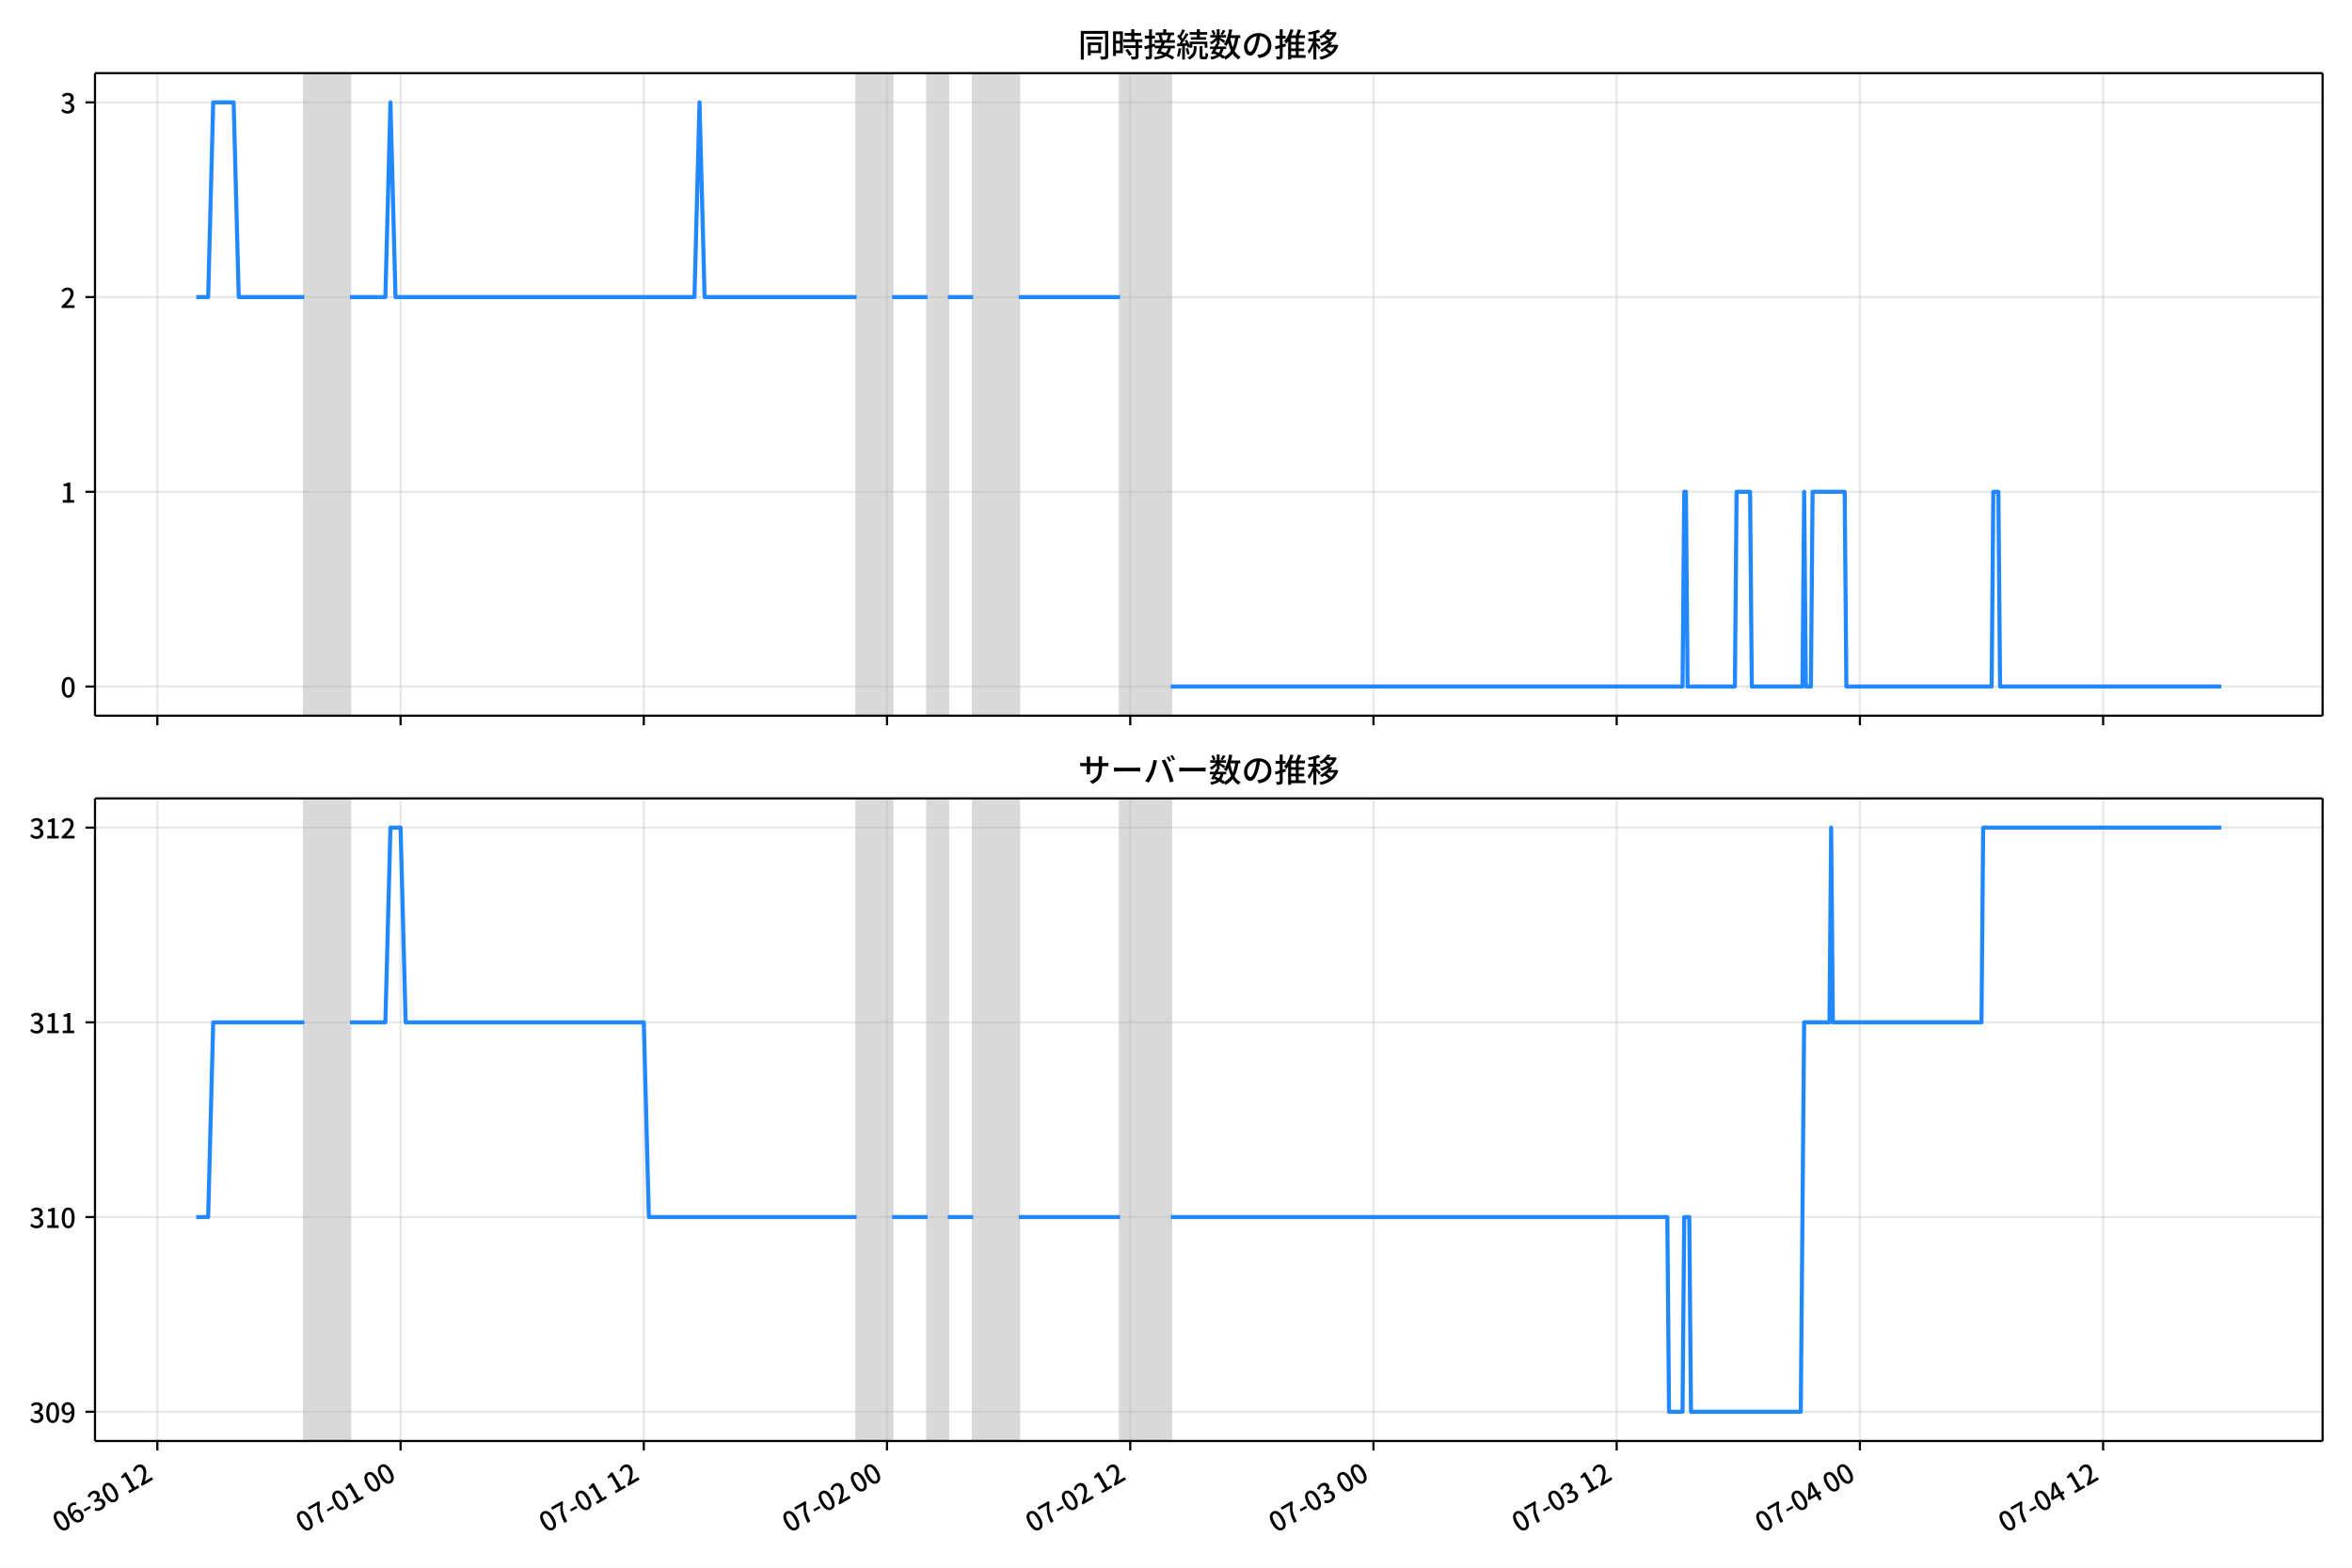
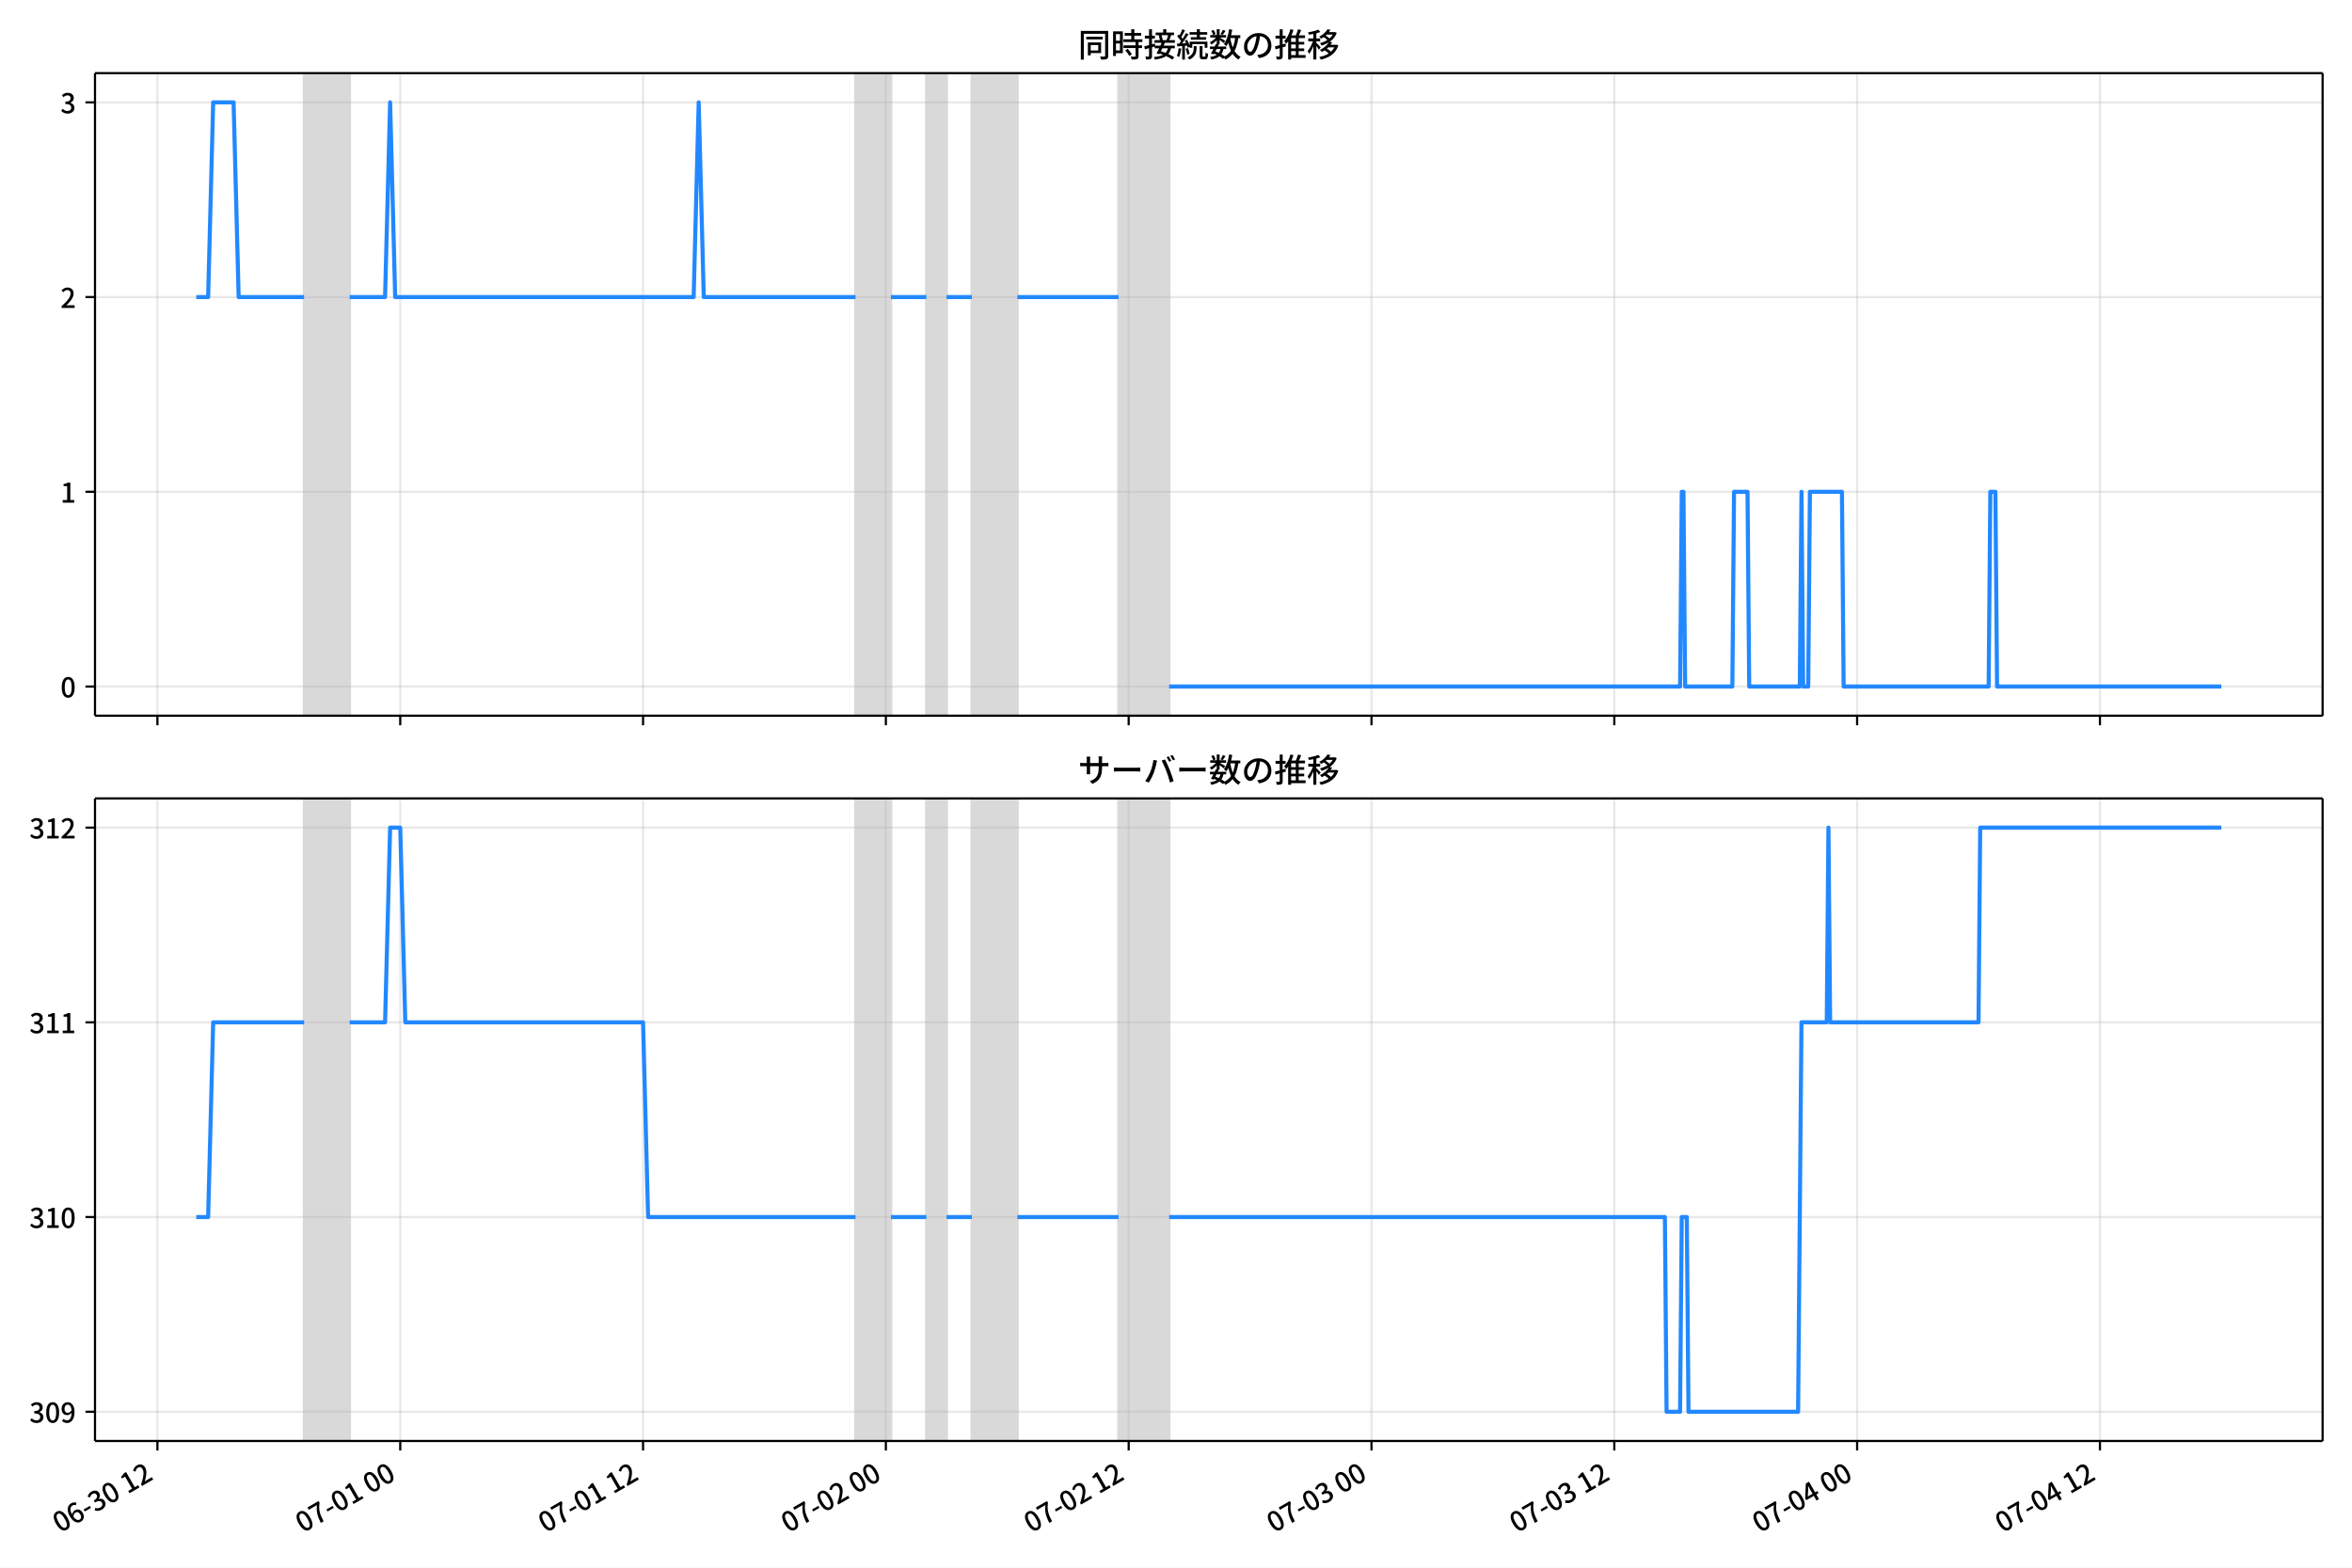
<svg xmlns="http://www.w3.org/2000/svg" xmlns:xlink="http://www.w3.org/1999/xlink" version="1.1" viewBox="0 0 864 576">
  <defs>
    <style type="text/css">*{stroke-linejoin: round; stroke-linecap: butt}</style>
  </defs>
  <g id="y">
    <g id="z">
      <path d="m0 576h864v-576h-864z" fill="#fff" />
    </g>
    <g id="aa">
      <g id="ab">
        <path d="m34.9 262.97h818.3v-236.09h-818.3z" fill="#fff" />
      </g>
      <g id="ac">
-         <path d="m111.79 262.97h16.752v-236.09h-16.752z" clip-path="url(#b)" fill="#808080" opacity=".3" stroke="#808080" />
+         <path d="m111.72 262.97h16.724v-236.09h-16.724z" clip-path="url(#b)" fill="#808080" opacity=".3" stroke="#808080" />
      </g>
      <g id="ad">
-         <path d="m314.68 262.97h13.03v-236.09h-13.03z" clip-path="url(#b)" fill="#808080" opacity=".3" stroke="#808080" />
+         <path d="m314.27 262.97h13.008v-236.09h-13.008z" clip-path="url(#b)" fill="#808080" opacity=".3" stroke="#808080" />
      </g>
      <g id="ae">
-         <path d="m340.73 262.97h7.446v-236.09h-7.446z" clip-path="url(#b)" fill="#808080" opacity=".3" stroke="#808080" />
+         <path d="m340.29 262.97h7.433v-236.09h-7.433z" clip-path="url(#b)" fill="#808080" opacity=".3" stroke="#808080" />
      </g>
      <g id="af">
-         <path d="m357.49 262.97h16.752v-236.09h-16.752z" clip-path="url(#b)" fill="#808080" opacity=".3" stroke="#808080" />
+         <path d="m357.01 262.97h16.724v-236.09h-16.724z" clip-path="url(#b)" fill="#808080" opacity=".3" stroke="#808080" />
      </g>
      <g id="ag">
-         <path d="m411.47 262.97h18.614v-236.09h-18.614z" clip-path="url(#b)" fill="#808080" opacity=".3" stroke="#808080" />
+         <path d="m410.9 262.97h18.583v-236.09h-18.583z" clip-path="url(#b)" fill="#808080" opacity=".3" stroke="#808080" />
      </g>
      <g id="ah">
        <g id="ai">
          <g id="aj">
-             <path d="m57.806 262.97v-236.09" clip-path="url(#b)" fill="none" stroke="#b0b0b0" stroke-linecap="square" stroke-opacity=".3" stroke-width=".8" />
+             <path d="m57.83 262.97v-236.09" clip-path="url(#b)" fill="none" stroke="#b0b0b0" stroke-linecap="square" stroke-opacity=".3" stroke-width=".8" />
          </g>
          <g id="ak">
            <defs>
              <path id="d" d="m0 0v3.5" stroke="#000" stroke-width=".8" />
            </defs>
-             <use x="57.806" y="262.973" stroke="#000000" stroke-width=".8" xlink:href="#d" />
+             <use x="57.83" y="262.973" stroke="#000000" stroke-width=".8" xlink:href="#d" />
          </g>
        </g>
        <g id="al">
          <g id="am">
-             <path d="m147.15 262.97v-236.09" clip-path="url(#b)" fill="none" stroke="#b0b0b0" stroke-linecap="square" stroke-opacity=".3" stroke-width=".8" />
+             <path d="m147.03 262.97v-236.09" clip-path="url(#b)" fill="none" stroke="#b0b0b0" stroke-linecap="square" stroke-opacity=".3" stroke-width=".8" />
          </g>
          <g id="an">
-             <use x="147.152" y="262.973" stroke="#000000" stroke-width=".8" xlink:href="#d" />
+             <use x="147.027" y="262.973" stroke="#000000" stroke-width=".8" xlink:href="#d" />
          </g>
        </g>
        <g id="ao">
          <g id="ap">
-             <path d="m236.5 262.97v-236.09" clip-path="url(#b)" fill="none" stroke="#b0b0b0" stroke-linecap="square" stroke-opacity=".3" stroke-width=".8" />
+             <path d="m236.22 262.97v-236.09" clip-path="url(#b)" fill="none" stroke="#b0b0b0" stroke-linecap="square" stroke-opacity=".3" stroke-width=".8" />
          </g>
          <g id="aq">
-             <use x="236.498" y="262.973" stroke="#000000" stroke-width=".8" xlink:href="#d" />
+             <use x="236.224" y="262.973" stroke="#000000" stroke-width=".8" xlink:href="#d" />
          </g>
        </g>
        <g id="ar">
          <g id="as">
-             <path d="m325.84 262.97v-236.09" clip-path="url(#b)" fill="none" stroke="#b0b0b0" stroke-linecap="square" stroke-opacity=".3" stroke-width=".8" />
+             <path d="m325.42 262.97v-236.09" clip-path="url(#b)" fill="none" stroke="#b0b0b0" stroke-linecap="square" stroke-opacity=".3" stroke-width=".8" />
          </g>
          <g id="at">
-             <use x="325.844" y="262.973" stroke="#000000" stroke-width=".8" xlink:href="#d" />
+             <use x="325.421" y="262.973" stroke="#000000" stroke-width=".8" xlink:href="#d" />
          </g>
        </g>
        <g id="au">
          <g id="av">
-             <path d="m415.19 262.97v-236.09" clip-path="url(#b)" fill="none" stroke="#b0b0b0" stroke-linecap="square" stroke-opacity=".3" stroke-width=".8" />
+             <path d="m414.62 262.97v-236.09" clip-path="url(#b)" fill="none" stroke="#b0b0b0" stroke-linecap="square" stroke-opacity=".3" stroke-width=".8" />
          </g>
          <g id="aw">
-             <use x="415.189" y="262.973" stroke="#000000" stroke-width=".8" xlink:href="#d" />
+             <use x="414.618" y="262.973" stroke="#000000" stroke-width=".8" xlink:href="#d" />
          </g>
        </g>
        <g id="ax">
          <g id="ay">
-             <path d="m504.54 262.97v-236.09" clip-path="url(#b)" fill="none" stroke="#b0b0b0" stroke-linecap="square" stroke-opacity=".3" stroke-width=".8" />
+             <path d="m503.82 262.97v-236.09" clip-path="url(#b)" fill="none" stroke="#b0b0b0" stroke-linecap="square" stroke-opacity=".3" stroke-width=".8" />
          </g>
          <g id="az">
-             <use x="504.535" y="262.973" stroke="#000000" stroke-width=".8" xlink:href="#d" />
+             <use x="503.815" y="262.973" stroke="#000000" stroke-width=".8" xlink:href="#d" />
          </g>
        </g>
        <g id="ba">
          <g id="bb">
-             <path d="m593.88 262.97v-236.09" clip-path="url(#b)" fill="none" stroke="#b0b0b0" stroke-linecap="square" stroke-opacity=".3" stroke-width=".8" />
+             <path d="m593.01 262.97v-236.09" clip-path="url(#b)" fill="none" stroke="#b0b0b0" stroke-linecap="square" stroke-opacity=".3" stroke-width=".8" />
          </g>
          <g id="bc">
-             <use x="593.881" y="262.973" stroke="#000000" stroke-width=".8" xlink:href="#d" />
+             <use x="593.012" y="262.973" stroke="#000000" stroke-width=".8" xlink:href="#d" />
          </g>
        </g>
        <g id="bd">
          <g id="be">
-             <path d="m683.23 262.97v-236.09" clip-path="url(#b)" fill="none" stroke="#b0b0b0" stroke-linecap="square" stroke-opacity=".3" stroke-width=".8" />
+             <path d="m682.21 262.97v-236.09" clip-path="url(#b)" fill="none" stroke="#b0b0b0" stroke-linecap="square" stroke-opacity=".3" stroke-width=".8" />
          </g>
          <g id="bf">
-             <use x="683.227" y="262.973" stroke="#000000" stroke-width=".8" xlink:href="#d" />
+             <use x="682.209" y="262.973" stroke="#000000" stroke-width=".8" xlink:href="#d" />
          </g>
        </g>
        <g id="bg">
          <g id="bh">
-             <path d="m772.57 262.97v-236.09" clip-path="url(#b)" fill="none" stroke="#b0b0b0" stroke-linecap="square" stroke-opacity=".3" stroke-width=".8" />
+             <path d="m771.41 262.97v-236.09" clip-path="url(#b)" fill="none" stroke="#b0b0b0" stroke-linecap="square" stroke-opacity=".3" stroke-width=".8" />
          </g>
          <g id="bi">
-             <use x="772.573" y="262.973" stroke="#000000" stroke-width=".8" xlink:href="#d" />
+             <use x="771.406" y="262.973" stroke="#000000" stroke-width=".8" xlink:href="#d" />
          </g>
        </g>
      </g>
      <g id="bj">
        <g id="bk">
          <g id="bl">
            <path d="m34.9 252.24h818.3" clip-path="url(#b)" fill="none" stroke="#b0b0b0" stroke-linecap="square" stroke-opacity=".3" stroke-width=".8" />
          </g>
          <g id="bm">
            <defs>
              <path id="h" d="m0 0h-3.5" stroke="#000" stroke-width=".8" />
            </defs>
            <use x="34.9" y="252.241" stroke="#000000" stroke-width=".8" xlink:href="#h" />
          </g>
          <g id="bn">
            <g transform="translate(22.2 256.23) scale(.1 -.1)">
              <defs>
                <path id="a" transform="scale(.015625)" d="m1830-90q-460 0-806 275-346 276-535 823-188 547-188 1366 0 820 188 1357 189 538 535 803 346 266 806 266 461 0 800-269 340-269 528-803 189-534 189-1354 0-819-189-1366-188-547-528-823-339-275-800-275zm0 589q237 0 422 185 186 186 288 599 103 413 103 1091 0 679-103 1082-102 403-288 582-185 180-422 180-236 0-422-180-186-179-292-582-105-403-105-1082 0-678 105-1091 106-413 292-599 186-185 422-185z" />
              </defs>
              <use xlink:href="#a" />
            </g>
          </g>
        </g>
        <g id="bo">
          <g id="bp">
            <path d="m34.9 180.7h818.3" clip-path="url(#b)" fill="none" stroke="#b0b0b0" stroke-linecap="square" stroke-opacity=".3" stroke-width=".8" />
          </g>
          <g id="bq">
            <use x="34.9" y="180.698" stroke="#000000" stroke-width=".8" xlink:href="#h" />
          </g>
          <g id="br">
            <g transform="translate(22.2 184.68) scale(.1 -.1)">
              <defs>
                <path id="e" transform="scale(.015625)" d="m544 0v608h1037v3277h-845v467q333 58 579 147 247 90 451 218h557v-4109h915v-608h-2694z" />
              </defs>
              <use xlink:href="#e" />
            </g>
          </g>
        </g>
        <g id="bs">
          <g id="bt">
            <path d="m34.9 109.15h818.3" clip-path="url(#b)" fill="none" stroke="#b0b0b0" stroke-linecap="square" stroke-opacity=".3" stroke-width=".8" />
          </g>
          <g id="bu">
            <use x="34.9" y="109.155" stroke="#000000" stroke-width=".8" xlink:href="#h" />
          </g>
          <g id="bv">
            <g transform="translate(22.2 113.14) scale(.1 -.1)">
              <defs>
                <path id="f" transform="scale(.015625)" d="m282 0v429q697 621 1164 1136 468 515 701 956 234 442 234 826 0 256-87 451-86 196-262 301-176 106-445 106-275 0-506-151-230-150-422-368l-416 410q301 333 637 518 336 186 803 186 429 0 749-176t496-493 176-745q0-455-224-919t-615-935q-390-470-889-950 186 20 394 36t374 16h1184v-634h-3046z" />
              </defs>
              <use xlink:href="#f" />
            </g>
          </g>
        </g>
        <g id="bw">
          <g id="bx">
            <path d="m34.9 37.611h818.3" clip-path="url(#b)" fill="none" stroke="#b0b0b0" stroke-linecap="square" stroke-opacity=".3" stroke-width=".8" />
          </g>
          <g id="by">
            <use x="34.9" y="37.611" stroke="#000000" stroke-width=".8" xlink:href="#h" />
          </g>
          <g id="bz">
            <g transform="translate(22.2 41.597) scale(.1 -.1)">
              <defs>
                <path id="j" transform="scale(.015625)" d="m1715-90q-371 0-656 90t-503 240q-217 150-377 323l359 474q211-205 479-359 269-153 634-153 269 0 467 92 199 93 311 266t112 423q0 256-125 451t-429 300q-304 106-835 106v551q467 0 732 105 266 106 384 291 119 186 119 423 0 307-192 489-192 183-531 183-269 0-503-119-233-118-438-316l-384 460q282 256 614 413 333 157 737 157 422 0 748-144 327-144 512-413 186-269 186-659 0-403-221-685-221-281-592-422v-26q269-70 490-227t349-400 128-557q0-422-215-726-214-304-573-468-358-163-787-163z" />
              </defs>
              <use xlink:href="#j" />
            </g>
          </g>
        </g>
      </g>
      <g id="ca">
-         <path d="m72.095 109.15h4.37l1.857-71.543h7.508l1.865 71.543h24.09m16.752 0h13.03l1.861-71.543 1.861 71.543h109.82l1.861-71.543 1.861 71.543h55.841m13.03 0h13.03m7.446 0h9.307m16.752 0h37.227m18.614 143.09h188l.62-71.543h.62l.62 71.543h17.373l.62-71.543h4.964l.62 71.543h18.614l.62-71.543.62 71.543h1.861l.62-71.543h11.789l.62 71.543h53.359l.62-71.543h1.861l.62 71.543h81.28v0" clip-path="url(#b)" fill="none" stroke="#28f" stroke-linecap="square" stroke-width="1.5" />
+         <path d="m72.095 109.15h4.363l1.854-71.543h7.495l1.862 71.543h24.05m16.724 0h13.008l1.858-71.543 1.858 71.543h109.64l1.858-71.543 1.858 71.543h55.748m13.008 0h13.008m7.433 0h9.291m16.724 0h37.165m18.583 143.09h187.69l.619-71.543h.619l.619 71.543h17.344l.619-71.543h4.955l.619 71.543h18.583l.619-71.543.619 71.543h1.858l.619-71.543h11.769l.619 71.543h53.27l.619-71.543h1.858l.619 71.543h82.383v0" clip-path="url(#b)" fill="none" stroke="#28f" stroke-linecap="square" stroke-width="1.5" />
      </g>
      <g id="cb">
        <path d="m34.9 262.97v-236.09" fill="none" stroke="#000" stroke-linecap="square" stroke-width=".8" />
      </g>
      <g id="cc">
        <path d="m853.2 262.97v-236.09" fill="none" stroke="#000" stroke-linecap="square" stroke-width=".8" />
      </g>
      <g id="cd">
        <path d="m34.9 262.97h818.3" fill="none" stroke="#000" stroke-linecap="square" stroke-width=".8" />
      </g>
      <g id="ce">
        <path d="m34.9 26.88h818.3" fill="none" stroke="#000" stroke-linecap="square" stroke-width=".8" />
      </g>
      <g id="cf">
        <g transform="translate(396.05 20.88) scale(.12 -.12)">
          <defs>
            <path id="t" transform="scale(.015625)" d="m1587 3936h3232v-518h-3232v518zm320-1114h557v-2534h-557v2534zm301 0h2291v-2086h-2291v512h1734v1069h-1734v505zm-1683 2260h5113v-570h-4524v-5056h-589v5626zm4768 0h595v-4896q0-250-67-397t-227-218q-160-77-426-96t-675-19q-13 83-45 192t-77 218q-45 108-89 185 281-13 527-13 247 0 330 0 83 7 118 42 36 35 36 112v4890z" />
            <path id="r" transform="scale(.015625)" d="m2714 4672h3238v-525h-3238v525zm-244-1235h3712v-538h-3712v538zm20-1184h3635v-531h-3635v531zm1523 3155h595v-2310h-595v2310zm832-2451h589v-2823q0-230-61-364-61-135-227-199-167-70-423-86t-633-16q-20 121-78 285-57 163-121 284 275-6 509-9t310-3q77 6 106 28 29 23 29 93v2810zm-2023-1677 487 282q153-160 313-352t294-381q135-189 206-343l-519-313q-64 153-189 348-124 196-278 394-154 199-314 365zm-2086 3718h1619v-4281h-1619v544h1056v3187h-1056v550zm32-1843h1293v-537h-1293v537zm-320 1843h563v-4832h-563v4832z" />
            <path id="s" transform="scale(.015625)" d="m3866 5408h614v-870h-614v870zm-1479-653h3597v-518h-3597v518zm-230-1485h4e3v-518h-4e3v518zm825 922 519 102q64-160 121-342 58-182 96-352 39-170 45-304l-544-128q-6 134-42 313-35 180-83 365-48 186-112 346zm1856 109 589-71q-96-275-202-557-105-281-195-486l-518 77q58 147 122 329 64 183 118 372t86 336zm-2643-2106h3943v-518h-3943v518zm1408 685 602-115q-167-371-362-784t-390-797-362-685l-525 179q160 288 346 666t368 784 323 752zm-659-2157 358 403q352-102 733-240 381-137 752-304 371-166 697-336 327-169 558-329l-384-461q-218 160-532 336-313 176-685 345-371 170-755 323-384 154-742 263zm1894 1114 583-71q-122-550-353-944-230-393-604-662t-922-435q-547-167-1296-269-25 128-93 269-67 141-137 230 678 64 1168 192t819 349q330 221 531 550 202 330 304 791zm-4684 217q396 90 953 240 557 151 1120 311l77-544q-525-154-1053-311-528-156-963-284l-134 588zm121 2093h1965v-563h-1965v563zm819 1248h576v-5229q0-236-51-374t-192-208q-141-77-355-99-214-23-541-16-13 115-64 288t-109 294q205-6 381-6t234 0q64 0 92 28 29 29 29 93v5229z" />
            <path id="q" transform="scale(.015625)" d="m4058 5408h595v-1798h-595v1798zm-1415-563h3443v-499h-3443v499zm231-992h3008v-499h-3008v499zm-224-877h3475v-1203h-531v729h-2432v-729h-512v1203zm1964-877h551v-1881q0-122 22-157 23-35 106-35 25 0 92 0 68 0 135 0t99 0q51 0 83 54t45 224 19 515q90-70 234-131t259-93q-19-429-83-662-64-234-183-326-118-93-316-93-39 0-103 0t-134 0-138 0q-67 0-99 0-237 0-365 64t-176 218q-48 153-48 422v1881zm-1164-6h550v-455q0-243-48-528-48-284-186-579-137-294-409-572-272-279-727-503-70 90-192 208-121 118-230 195 416 205 665 438 250 234 371 474 122 240 164 467 42 228 42 413v442zm-2240 3309 524-192q-121-244-259-503-137-259-275-496t-259-416l-410 173q122 186 246 438 125 253 240 515 116 263 193 481zm716-743 500-230q-224-359-496-756-272-396-548-764-275-368-518-650l-358 205q179 211 377 483 199 272 387 569 189 298 358 592 170 295 298 551zm-1721-665 307 403q166-154 339-340 173-185 320-364t224-327l-326-460q-77 160-218 348-141 189-314 384-172 196-332 356zm1485-832 435 179q128-211 249-458 122-246 215-474 93-227 137-412l-473-211q-32 185-119 422-86 237-201 486-115 250-243 468zm-1530-583q422 26 998 54 576 29 1184 68l7-499q-570-45-1127-84-556-38-992-70l-70 531zm1702-992 436 135q121-276 214-596t118-556l-454-148q-26 237-112 563-86 327-202 602zm-1363 109 499-83q-57-455-163-897-105-441-253-748-51 32-134 73-83 42-170 83-86 42-144 62 148 294 234 697t131 813zm691 627h525v-2861h-525v2861z" />
            <path id="l" transform="scale(.015625)" d="m224 2022h3187v-499h-3187v499zm51 2247h3111v-487h-3111v487zm1127-1735 563-121q-154-320-333-672t-352-679q-173-326-326-582l-532 173q148 243 324 566t345 669q170 346 311 646zm934-832 563-64q-89-480-262-838t-461-614-701-432-976-298q-25 128-99 269t-157 237q659 102 1085 303 426 202 666 554t342 883zm422 3597 519-211q-147-218-298-436-150-217-278-377l-403 186q121 173 252 413 132 240 208 425zm-1203 109h563v-2957h-563v2957zm-1075-320 448 186q134-192 246-420 112-227 157-393l-467-211q-38 172-147 406t-237 432zm1094-1050 397-236q-160-263-400-529-240-265-519-489-278-224-553-378-51 103-141 237-89 135-179 218 269 109 534 294 266 186 493 416 228 231 368 467zm487-204q83-45 246-145 163-99 352-211t346-211 221-150l-327-423q-83 77-230 198-147 122-317 253-170 132-327 250-156 119-259 189l295 250zm1798 396h2311v-556h-2311v556zm115 1178 615-90q-103-640-263-1235t-384-1101q-224-505-512-889-44 57-134 134t-186 157-166 125q275 339 473 796 199 458 340 995 141 538 217 1108zm1223-1510 614-58q-147-1101-445-1940-297-838-813-1443-515-604-1321-1014-26 71-90 177-64 105-134 208-70 102-128 159 742 346 1212 880 471 535 730 1290 260 755 375 1741zm-1005-135q134-851 387-1597 253-745 659-1305 407-560 1002-874-70-57-154-150-83-93-154-189-70-96-121-179-633 371-1056 988-422 618-688 1434-265 816-425 1783l550 89zm-3309-3065 327 416q377-148 754-330 378-182 701-378 324-195 548-368l-416-435q-211 179-519 378-307 198-666 383-358 186-729 334z" />
            <path id="p" transform="scale(.015625)" d="m3686 4378q-64-493-163-1041-99-547-265-1084-192-653-432-1104t-522-688-595-237q-320 0-596 221-275 221-448 621-172 400-172 931 0 537 220 1017 221 480 611 851 391 372 909 583 519 211 1121 211 576 0 1040-186 464-185 793-515 330-329 502-771 173-441 173-941 0-672-278-1194-278-521-816-851-538-329-1318-444l-378 601q166 20 307 42t263 48q307 70 585 217 279 148 496 375 218 227 342 534 125 308 125 692t-122 713q-121 330-358 573-236 243-582 380-346 138-781 138-525 0-935-186-409-185-694-489-284-304-432-656-147-352-147-678 0-365 89-605 90-240 224-355 135-115 276-115t288 144 297 457q151 314 298 800 147 461 246 982 100 522 145 1021l684-12z" />
            <path id="m" transform="scale(.015625)" d="m2995 2925h2893v-519h-2893v519zm0-1280h2893v-519h-2893v519zm-64-1299h3232v-557h-3232v557zm1312 3577h563v-3763h-563v3763zm429 1466 634-141q-154-390-340-794-185-403-339-684l-512 140q103 199 208 458 106 259 195 528 90 269 154 493zm-1472 25 582-147q-153-518-371-1018-217-499-483-931t-573-758q-38 64-109 160-70 96-147 198-77 103-141 160 416 416 733 1034t509 1302zm128-1203h2720v-537h-2720v-4205h-582v4422l313 320h269zm-3174-2157q396 90 953 240 557 151 1120 311l77-544q-525-154-1053-311-528-156-963-284l-134 588zm121 2093h1965v-563h-1965v563zm819 1248h576v-5229q0-236-51-374t-192-208q-141-77-355-99-214-23-541-16-13 115-64 288t-109 294q205-6 381-6t234 0q64 0 92 28 29 29 29 93v5229z" />
            <path id="k" transform="scale(.015625)" d="m4051 5402 595-109q-281-493-729-941t-1107-806q-39 64-106 144t-141 153q-73 74-137 119 608 288 1011 678t614 762zm-77-557h1511v-493h-1863l352 493zm1293 0h109l109 25 384-179q-192-505-496-905t-695-701q-390-301-845-519-454-217-947-358-44 109-137 253t-176 227q448 109 867 294 419 186 777 445 359 259 631 592t419 730v96zm-1990-954 377 307q167-96 336-218 170-121 320-249 151-128 247-237l-397-332q-90 108-237 236t-317 259q-169 132-329 234zm1107-934 595-109q-307-538-803-1031-496-492-1232-876-38 64-102 144t-138 156q-74 77-138 116 455 217 807 483t604 554q253 288 407 563zm-90-589h1460v-506h-1818l358 506zm1268 0h121l109 26 384-167q-192-614-531-1075t-787-794q-448-332-983-553-534-221-1129-355-45 115-132 269-86 153-176 249 551 96 1043 285 493 189 903 473 410 285 714 669t464 883v90zm-2132-1056 410 339q186-102 384-237 198-134 371-275t282-269l-435-371q-103 128-270 272-166 144-361 288t-381 253zm-2150 3533h589v-5376h-589v5376zm-992-1242h2336v-569h-2336v569zm1024-224 365-160q-96-339-231-707-134-368-291-727-157-358-336-672-179-313-365-537-44 128-134 291t-160 272q173 192 339 457 167 266 323 570 157 304 282 618t208 595zm941 1946 416-467q-314-122-695-221-380-99-784-173-403-74-780-131-20 102-71 236-51 135-102 231 358 58 732 138 375 80 711 179t573 208zm-397-2579q58-45 179-170 122-125 266-266 144-140 259-265t160-183l-352-473q-58 102-157 255-99 154-218 317-118 164-227 311-108 147-185 237l275 237z" />
          </defs>
          <use xlink:href="#t" />
          <use transform="translate(100)" xlink:href="#r" />
          <use transform="translate(200)" xlink:href="#s" />
          <use transform="translate(300)" xlink:href="#q" />
          <use transform="translate(400)" xlink:href="#l" />
          <use transform="translate(500)" xlink:href="#p" />
          <use transform="translate(600)" xlink:href="#m" />
          <use transform="translate(700)" xlink:href="#k" />
        </g>
      </g>
    </g>
    <g id="cg">
      <g id="ch">
        <path d="m34.9 529.45h818.3v-236.09h-818.3z" fill="#fff" />
      </g>
      <g id="ci">
-         <path d="m111.79 529.45h16.752v-236.09h-16.752z" clip-path="url(#c)" fill="#808080" opacity=".3" stroke="#808080" />
+         <path d="m111.72 529.45h16.724v-236.09h-16.724z" clip-path="url(#c)" fill="#808080" opacity=".3" stroke="#808080" />
      </g>
      <g id="cj">
-         <path d="m314.68 529.45h13.03v-236.09h-13.03z" clip-path="url(#c)" fill="#808080" opacity=".3" stroke="#808080" />
+         <path d="m314.27 529.45h13.008v-236.09h-13.008z" clip-path="url(#c)" fill="#808080" opacity=".3" stroke="#808080" />
      </g>
      <g id="ck">
-         <path d="m340.73 529.45h7.446v-236.09h-7.446z" clip-path="url(#c)" fill="#808080" opacity=".3" stroke="#808080" />
+         <path d="m340.29 529.45h7.433v-236.09h-7.433z" clip-path="url(#c)" fill="#808080" opacity=".3" stroke="#808080" />
      </g>
      <g id="cl">
-         <path d="m357.49 529.45h16.752v-236.09h-16.752z" clip-path="url(#c)" fill="#808080" opacity=".3" stroke="#808080" />
+         <path d="m357.01 529.45h16.724v-236.09h-16.724z" clip-path="url(#c)" fill="#808080" opacity=".3" stroke="#808080" />
      </g>
      <g id="cm">
-         <path d="m411.47 529.45h18.614v-236.09h-18.614z" clip-path="url(#c)" fill="#808080" opacity=".3" stroke="#808080" />
+         <path d="m410.9 529.45h18.583v-236.09h-18.583z" clip-path="url(#c)" fill="#808080" opacity=".3" stroke="#808080" />
      </g>
      <g id="cn">
        <g id="co">
          <g id="cp">
-             <path d="m57.806 529.45v-236.09" clip-path="url(#c)" fill="none" stroke="#b0b0b0" stroke-linecap="square" stroke-opacity=".3" stroke-width=".8" />
+             <path d="m57.83 529.45v-236.09" clip-path="url(#c)" fill="none" stroke="#b0b0b0" stroke-linecap="square" stroke-opacity=".3" stroke-width=".8" />
          </g>
          <g id="cq">
-             <use x="57.806" y="529.445" stroke="#000000" stroke-width=".8" xlink:href="#d" />
+             <use x="57.83" y="529.445" stroke="#000000" stroke-width=".8" xlink:href="#d" />
          </g>
          <g id="cr">
-             <g transform="translate(22.033 563.36) rotate(-30) scale(.1 -.1)">
+             <g transform="translate(22.057 563.36) rotate(-30) scale(.1 -.1)">
              <defs>
                <path id="v" transform="scale(.015625)" d="m1971-90q-339 0-634 144-294 144-518 435-224 292-352 733-128 442-128 1044 0 678 147 1161 148 483 397 784 250 301 570 445t665 144q397 0 688-147 292-147 490-359l-403-448q-128 154-327 253-198 99-409 99-307 0-567-182-259-182-413-605-153-422-153-1145 0-608 115-1002t326-589q212-195 493-195 212 0 375 121 163 122 259 343t96 522q0 300-90 511-89 212-259 320-169 109-419 109-211 0-451-134t-458-461l-25 538q134 192 313 323t374 201q196 71 375 71 397 0 694-163 298-163 467-490 170-326 170-825 0-468-195-817-195-348-512-544-317-195-701-195z" />
                <path id="g" transform="scale(.015625)" d="m301 1536v544h1689v-544h-1689z" />
              </defs>
              <use xlink:href="#a" />
              <use transform="translate(57)" xlink:href="#v" />
              <use transform="translate(114)" xlink:href="#g" />
              <use transform="translate(149.7)" xlink:href="#j" />
              <use transform="translate(206.7)" xlink:href="#a" />
              <use transform="translate(263.7)" xlink:href="#NotoSansJP-Medium-20" />
              <use transform="translate(286.2)" xlink:href="#e" />
              <use transform="translate(343.2)" xlink:href="#f" />
            </g>
          </g>
        </g>
        <g id="cs">
          <g id="ct">
-             <path d="m147.15 529.45v-236.09" clip-path="url(#c)" fill="none" stroke="#b0b0b0" stroke-linecap="square" stroke-opacity=".3" stroke-width=".8" />
+             <path d="m147.03 529.45v-236.09" clip-path="url(#c)" fill="none" stroke="#b0b0b0" stroke-linecap="square" stroke-opacity=".3" stroke-width=".8" />
          </g>
          <g id="cu">
-             <use x="147.152" y="529.445" stroke="#000000" stroke-width=".8" xlink:href="#d" />
+             <use x="147.027" y="529.445" stroke="#000000" stroke-width=".8" xlink:href="#d" />
          </g>
          <g id="cv">
-             <g transform="translate(111.38 563.36) rotate(-30) scale(.1 -.1)">
+             <g transform="translate(111.25 563.36) rotate(-30) scale(.1 -.1)">
              <defs>
                <path id="i" transform="scale(.015625)" d="m1235 0q32 646 109 1187t224 1024 384 941 576 938h-2208v627h3027v-455q-409-512-665-989-256-476-397-969t-205-1053-90-1251h-755z" />
              </defs>
              <use xlink:href="#a" />
              <use transform="translate(57)" xlink:href="#i" />
              <use transform="translate(114)" xlink:href="#g" />
              <use transform="translate(149.7)" xlink:href="#a" />
              <use transform="translate(206.7)" xlink:href="#e" />
              <use transform="translate(263.7)" xlink:href="#NotoSansJP-Medium-20" />
              <use transform="translate(286.2)" xlink:href="#a" />
              <use transform="translate(343.2)" xlink:href="#a" />
            </g>
          </g>
        </g>
        <g id="cw">
          <g id="cx">
-             <path d="m236.5 529.45v-236.09" clip-path="url(#c)" fill="none" stroke="#b0b0b0" stroke-linecap="square" stroke-opacity=".3" stroke-width=".8" />
+             <path d="m236.22 529.45v-236.09" clip-path="url(#c)" fill="none" stroke="#b0b0b0" stroke-linecap="square" stroke-opacity=".3" stroke-width=".8" />
          </g>
          <g id="cy">
-             <use x="236.498" y="529.445" stroke="#000000" stroke-width=".8" xlink:href="#d" />
+             <use x="236.224" y="529.445" stroke="#000000" stroke-width=".8" xlink:href="#d" />
          </g>
          <g id="cz">
-             <g transform="translate(200.72 563.36) rotate(-30) scale(.1 -.1)">
+             <g transform="translate(200.45 563.36) rotate(-30) scale(.1 -.1)">
              <use xlink:href="#a" />
              <use transform="translate(57)" xlink:href="#i" />
              <use transform="translate(114)" xlink:href="#g" />
              <use transform="translate(149.7)" xlink:href="#a" />
              <use transform="translate(206.7)" xlink:href="#e" />
              <use transform="translate(263.7)" xlink:href="#NotoSansJP-Medium-20" />
              <use transform="translate(286.2)" xlink:href="#e" />
              <use transform="translate(343.2)" xlink:href="#f" />
            </g>
          </g>
        </g>
        <g id="da">
          <g id="db">
-             <path d="m325.84 529.45v-236.09" clip-path="url(#c)" fill="none" stroke="#b0b0b0" stroke-linecap="square" stroke-opacity=".3" stroke-width=".8" />
+             <path d="m325.42 529.45v-236.09" clip-path="url(#c)" fill="none" stroke="#b0b0b0" stroke-linecap="square" stroke-opacity=".3" stroke-width=".8" />
          </g>
          <g id="dc">
-             <use x="325.844" y="529.445" stroke="#000000" stroke-width=".8" xlink:href="#d" />
+             <use x="325.421" y="529.445" stroke="#000000" stroke-width=".8" xlink:href="#d" />
          </g>
          <g id="dd">
-             <g transform="translate(290.07 563.36) rotate(-30) scale(.1 -.1)">
+             <g transform="translate(289.65 563.36) rotate(-30) scale(.1 -.1)">
              <use xlink:href="#a" />
              <use transform="translate(57)" xlink:href="#i" />
              <use transform="translate(114)" xlink:href="#g" />
              <use transform="translate(149.7)" xlink:href="#a" />
              <use transform="translate(206.7)" xlink:href="#f" />
              <use transform="translate(263.7)" xlink:href="#NotoSansJP-Medium-20" />
              <use transform="translate(286.2)" xlink:href="#a" />
              <use transform="translate(343.2)" xlink:href="#a" />
            </g>
          </g>
        </g>
        <g id="de">
          <g id="df">
-             <path d="m415.19 529.45v-236.09" clip-path="url(#c)" fill="none" stroke="#b0b0b0" stroke-linecap="square" stroke-opacity=".3" stroke-width=".8" />
+             <path d="m414.62 529.45v-236.09" clip-path="url(#c)" fill="none" stroke="#b0b0b0" stroke-linecap="square" stroke-opacity=".3" stroke-width=".8" />
          </g>
          <g id="dg">
-             <use x="415.189" y="529.445" stroke="#000000" stroke-width=".8" xlink:href="#d" />
+             <use x="414.618" y="529.445" stroke="#000000" stroke-width=".8" xlink:href="#d" />
          </g>
          <g id="dh">
-             <g transform="translate(379.42 563.36) rotate(-30) scale(.1 -.1)">
+             <g transform="translate(378.84 563.36) rotate(-30) scale(.1 -.1)">
              <use xlink:href="#a" />
              <use transform="translate(57)" xlink:href="#i" />
              <use transform="translate(114)" xlink:href="#g" />
              <use transform="translate(149.7)" xlink:href="#a" />
              <use transform="translate(206.7)" xlink:href="#f" />
              <use transform="translate(263.7)" xlink:href="#NotoSansJP-Medium-20" />
              <use transform="translate(286.2)" xlink:href="#e" />
              <use transform="translate(343.2)" xlink:href="#f" />
            </g>
          </g>
        </g>
        <g id="di">
          <g id="dj">
-             <path d="m504.54 529.45v-236.09" clip-path="url(#c)" fill="none" stroke="#b0b0b0" stroke-linecap="square" stroke-opacity=".3" stroke-width=".8" />
+             <path d="m503.82 529.45v-236.09" clip-path="url(#c)" fill="none" stroke="#b0b0b0" stroke-linecap="square" stroke-opacity=".3" stroke-width=".8" />
          </g>
          <g id="dk">
-             <use x="504.535" y="529.445" stroke="#000000" stroke-width=".8" xlink:href="#d" />
+             <use x="503.815" y="529.445" stroke="#000000" stroke-width=".8" xlink:href="#d" />
          </g>
          <g id="dl">
-             <g transform="translate(468.76 563.36) rotate(-30) scale(.1 -.1)">
+             <g transform="translate(468.04 563.36) rotate(-30) scale(.1 -.1)">
              <use xlink:href="#a" />
              <use transform="translate(57)" xlink:href="#i" />
              <use transform="translate(114)" xlink:href="#g" />
              <use transform="translate(149.7)" xlink:href="#a" />
              <use transform="translate(206.7)" xlink:href="#j" />
              <use transform="translate(263.7)" xlink:href="#NotoSansJP-Medium-20" />
              <use transform="translate(286.2)" xlink:href="#a" />
              <use transform="translate(343.2)" xlink:href="#a" />
            </g>
          </g>
        </g>
        <g id="dm">
          <g id="dn">
-             <path d="m593.88 529.45v-236.09" clip-path="url(#c)" fill="none" stroke="#b0b0b0" stroke-linecap="square" stroke-opacity=".3" stroke-width=".8" />
+             <path d="m593.01 529.45v-236.09" clip-path="url(#c)" fill="none" stroke="#b0b0b0" stroke-linecap="square" stroke-opacity=".3" stroke-width=".8" />
          </g>
          <g id="do">
-             <use x="593.881" y="529.445" stroke="#000000" stroke-width=".8" xlink:href="#d" />
+             <use x="593.012" y="529.445" stroke="#000000" stroke-width=".8" xlink:href="#d" />
          </g>
          <g id="dp">
-             <g transform="translate(558.11 563.36) rotate(-30) scale(.1 -.1)">
+             <g transform="translate(557.24 563.36) rotate(-30) scale(.1 -.1)">
              <use xlink:href="#a" />
              <use transform="translate(57)" xlink:href="#i" />
              <use transform="translate(114)" xlink:href="#g" />
              <use transform="translate(149.7)" xlink:href="#a" />
              <use transform="translate(206.7)" xlink:href="#j" />
              <use transform="translate(263.7)" xlink:href="#NotoSansJP-Medium-20" />
              <use transform="translate(286.2)" xlink:href="#e" />
              <use transform="translate(343.2)" xlink:href="#f" />
            </g>
          </g>
        </g>
        <g id="dq">
          <g id="dr">
-             <path d="m683.23 529.45v-236.09" clip-path="url(#c)" fill="none" stroke="#b0b0b0" stroke-linecap="square" stroke-opacity=".3" stroke-width=".8" />
+             <path d="m682.21 529.45v-236.09" clip-path="url(#c)" fill="none" stroke="#b0b0b0" stroke-linecap="square" stroke-opacity=".3" stroke-width=".8" />
          </g>
          <g id="ds">
-             <use x="683.227" y="529.445" stroke="#000000" stroke-width=".8" xlink:href="#d" />
+             <use x="682.209" y="529.445" stroke="#000000" stroke-width=".8" xlink:href="#d" />
          </g>
          <g id="dt">
-             <g transform="translate(647.45 563.36) rotate(-30) scale(.1 -.1)">
+             <g transform="translate(646.44 563.36) rotate(-30) scale(.1 -.1)">
              <defs>
                <path id="n" transform="scale(.015625)" d="m2170 0v3072q0 192 12 457 13 266 20 458h-26q-90-179-183-365-92-185-195-364l-921-1415h2579v-576h-3328v493l1875 2957h858v-4717h-691z" />
              </defs>
              <use xlink:href="#a" />
              <use transform="translate(57)" xlink:href="#i" />
              <use transform="translate(114)" xlink:href="#g" />
              <use transform="translate(149.7)" xlink:href="#a" />
              <use transform="translate(206.7)" xlink:href="#n" />
              <use transform="translate(263.7)" xlink:href="#NotoSansJP-Medium-20" />
              <use transform="translate(286.2)" xlink:href="#a" />
              <use transform="translate(343.2)" xlink:href="#a" />
            </g>
          </g>
        </g>
        <g id="du">
          <g id="dv">
-             <path d="m772.57 529.45v-236.09" clip-path="url(#c)" fill="none" stroke="#b0b0b0" stroke-linecap="square" stroke-opacity=".3" stroke-width=".8" />
+             <path d="m771.41 529.45v-236.09" clip-path="url(#c)" fill="none" stroke="#b0b0b0" stroke-linecap="square" stroke-opacity=".3" stroke-width=".8" />
          </g>
          <g id="dw">
-             <use x="772.573" y="529.445" stroke="#000000" stroke-width=".8" xlink:href="#d" />
+             <use x="771.406" y="529.445" stroke="#000000" stroke-width=".8" xlink:href="#d" />
          </g>
          <g id="dx">
-             <g transform="translate(736.8 563.36) rotate(-30) scale(.1 -.1)">
+             <g transform="translate(735.63 563.36) rotate(-30) scale(.1 -.1)">
              <use xlink:href="#a" />
              <use transform="translate(57)" xlink:href="#i" />
              <use transform="translate(114)" xlink:href="#g" />
              <use transform="translate(149.7)" xlink:href="#a" />
              <use transform="translate(206.7)" xlink:href="#n" />
              <use transform="translate(263.7)" xlink:href="#NotoSansJP-Medium-20" />
              <use transform="translate(286.2)" xlink:href="#e" />
              <use transform="translate(343.2)" xlink:href="#f" />
            </g>
          </g>
        </g>
      </g>
      <g id="dy">
        <g id="dz">
          <g id="ea">
            <path d="m34.9 518.71h818.3" clip-path="url(#c)" fill="none" stroke="#b0b0b0" stroke-linecap="square" stroke-opacity=".3" stroke-width=".8" />
          </g>
          <g id="eb">
            <use x="34.9" y="518.714" stroke="#000000" stroke-width=".8" xlink:href="#h" />
          </g>
          <g id="ec">
            <g transform="translate(10.8 522.7) scale(.1 -.1)">
              <defs>
                <path id="u" transform="scale(.015625)" d="m1562-90q-410 0-708 150-297 151-502 356l403 461q141-160 346-256t422-96q224 0 425 102 202 103 352 333 151 230 237 614 87 384 87 941 0 589-115 970t-323 563-496 182q-205 0-372-118-166-118-262-336t-96-525q0-301 86-512 87-211 259-323 173-112 417-112 224 0 460 141 237 141 448 461l32-544q-134-180-313-314t-371-208-384-74q-391 0-689 166-297 167-467 496-169 330-169 823 0 467 195 816t515 541 698 192q339 0 636-138 298-137 519-419 221-281 349-710t128-1018q0-691-141-1187t-391-807q-249-310-563-461-313-150-652-150z" />
              </defs>
              <use xlink:href="#j" />
              <use transform="translate(57)" xlink:href="#a" />
              <use transform="translate(114)" xlink:href="#u" />
            </g>
          </g>
        </g>
        <g id="ed">
          <g id="ee">
            <path d="m34.9 447.17h818.3" clip-path="url(#c)" fill="none" stroke="#b0b0b0" stroke-linecap="square" stroke-opacity=".3" stroke-width=".8" />
          </g>
          <g id="ef">
            <use x="34.9" y="447.171" stroke="#000000" stroke-width=".8" xlink:href="#h" />
          </g>
          <g id="eg">
            <g transform="translate(10.8 451.16) scale(.1 -.1)">
              <use xlink:href="#j" />
              <use transform="translate(57)" xlink:href="#e" />
              <use transform="translate(114)" xlink:href="#a" />
            </g>
          </g>
        </g>
        <g id="eh">
          <g id="ei">
            <path d="m34.9 375.63h818.3" clip-path="url(#c)" fill="none" stroke="#b0b0b0" stroke-linecap="square" stroke-opacity=".3" stroke-width=".8" />
          </g>
          <g id="ej">
            <use x="34.9" y="375.627" stroke="#000000" stroke-width=".8" xlink:href="#h" />
          </g>
          <g id="ek">
            <g transform="translate(10.8 379.61) scale(.1 -.1)">
              <use xlink:href="#j" />
              <use transform="translate(57)" xlink:href="#e" />
              <use transform="translate(114)" xlink:href="#e" />
            </g>
          </g>
        </g>
        <g id="el">
          <g id="em">
            <path d="m34.9 304.08h818.3" clip-path="url(#c)" fill="none" stroke="#b0b0b0" stroke-linecap="square" stroke-opacity=".3" stroke-width=".8" />
          </g>
          <g id="en">
            <use x="34.9" y="304.084" stroke="#000000" stroke-width=".8" xlink:href="#h" />
          </g>
          <g id="eo">
            <g transform="translate(10.8 308.07) scale(.1 -.1)">
              <use xlink:href="#j" />
              <use transform="translate(57)" xlink:href="#e" />
              <use transform="translate(114)" xlink:href="#f" />
            </g>
          </g>
        </g>
      </g>
      <g id="ep">
-         <path d="m72.095 447.17h4.37l1.857-71.543h33.463m16.752 0h13.03l1.861-71.543h3.723l1.861 71.543h87.484l1.861 71.543h76.316m13.03 0h13.03m7.446 0h9.307m16.752 0h37.227m18.614 0h182.41l.62 71.543h4.964l.62-71.543h1.861l.62 71.543h40.33l1.241-143.09h9.307l.62-71.543.62 71.543h54.6l.62-71.543h87.484v0" clip-path="url(#c)" fill="none" stroke="#28f" stroke-linecap="square" stroke-width="1.5" />
+         <path d="m72.095 447.17h4.363l1.854-71.543h33.408m16.724 0h13.008l1.858-71.543h3.716l1.858 71.543h87.339l1.858 71.543h76.189m13.008 0h13.008m7.433 0h9.291m16.724 0h37.165m18.583 0h182.11l.619 71.543h4.955l.619-71.543h1.858l.619 71.543h40.263l1.239-143.09h9.291l.619-71.543.619 71.543h54.509l.619-71.543h88.578v0" clip-path="url(#c)" fill="none" stroke="#28f" stroke-linecap="square" stroke-width="1.5" />
      </g>
      <g id="eq">
        <path d="m34.9 529.45v-236.09" fill="none" stroke="#000" stroke-linecap="square" stroke-width=".8" />
      </g>
      <g id="er">
        <path d="m853.2 529.45v-236.09" fill="none" stroke="#000" stroke-linecap="square" stroke-width=".8" />
      </g>
      <g id="es">
        <path d="m34.9 529.45h818.3" fill="none" stroke="#000" stroke-linecap="square" stroke-width=".8" />
      </g>
      <g id="et">
        <path d="m34.9 293.35h818.3" fill="none" stroke="#000" stroke-linecap="square" stroke-width=".8" />
      </g>
      <g id="eu">
        <g transform="translate(396.05 287.35) scale(.12 -.12)">
          <defs>
            <path id="x" transform="scale(.015625)" d="m4685 2893q0-621-84-1111-83-489-288-877-204-387-569-691t-928-560l-544 512q448 167 781 371 333 205 550 503 218 298 323 739 106 442 106 1075v1620q0 192-10 339-9 147-22 217h723q-6-70-22-217t-16-339v-1581zm-2304 2086q-7-64-23-199-16-134-16-313v-2317q0-128 6-256 7-128 13-224 7-96 13-140h-710q6 44 12 140 7 96 13 221 7 125 7 259v2317q0 122-10 256-9 135-28 256h723zm-1978-1197q45-12 144-22t237-20q138-9 285-9h4217q237 0 394 13t246 26v-679q-76 7-240 13-163 6-393 6h-4224q-147 0-282-3-134-3-234-10-99-6-150-12v697z" />
            <path id="o" transform="scale(.015625)" d="m621 2854q109-6 265-16 157-9 339-16 183-6 349-6 128 0 352 0t509 0 598 0q314 0 624 0 311 0 586 0t486 0q212 0 327 0 230 0 416 16t301 22v-793q-109 6-308 19-198 13-409 13-109 0-324 0-214 0-489 0t-586 0q-310 0-624 0-313 0-598 0t-509 0-352 0q-262 0-525-10-262-9-428-22v793z" />
            <path id="w" transform="scale(.015625)" d="m4941 5037q83-109 176-269t182-320q90-160 154-288l-416-179q-96 192-240 448t-272 435l416 173zm723 275q83-122 182-282 100-160 196-317 96-156 153-271l-416-186q-102 205-246 454-144 250-279 429l410 173zm-4339-3360q102 262 201 556 100 295 183 612t144 630q61 314 93 602l723-147q-19-83-45-183-26-99-48-195t-42-166q-32-154-86-394t-131-512-164-551q-86-278-182-514-115-301-269-618-153-317-326-618-173-300-346-550l-697 294q301 397 563 874t429 880zm3155 198q-96 250-215 531-118 282-243 567-124 285-246 534-122 250-224 429l659 218q96-179 221-429t253-535q128-284 249-566 122-281 218-525 90-230 195-518 106-288 211-592 106-304 195-589 90-285 154-515l-729-237q-84 352-199 736t-240 768-259 723z" />
          </defs>
          <use xlink:href="#x" />
          <use transform="translate(100)" xlink:href="#o" />
          <use transform="translate(200)" xlink:href="#w" />
          <use transform="translate(300)" xlink:href="#o" />
          <use transform="translate(400)" xlink:href="#l" />
          <use transform="translate(500)" xlink:href="#p" />
          <use transform="translate(600)" xlink:href="#m" />
          <use transform="translate(700)" xlink:href="#k" />
        </g>
      </g>
    </g>
  </g>
  <defs>
    <clipPath id="b">
      <rect x="34.9" y="26.88" width="818.3" height="236.09" />
    </clipPath>
    <clipPath id="c">
      <rect x="34.9" y="293.35" width="818.3" height="236.09" />
    </clipPath>
  </defs>
</svg>
